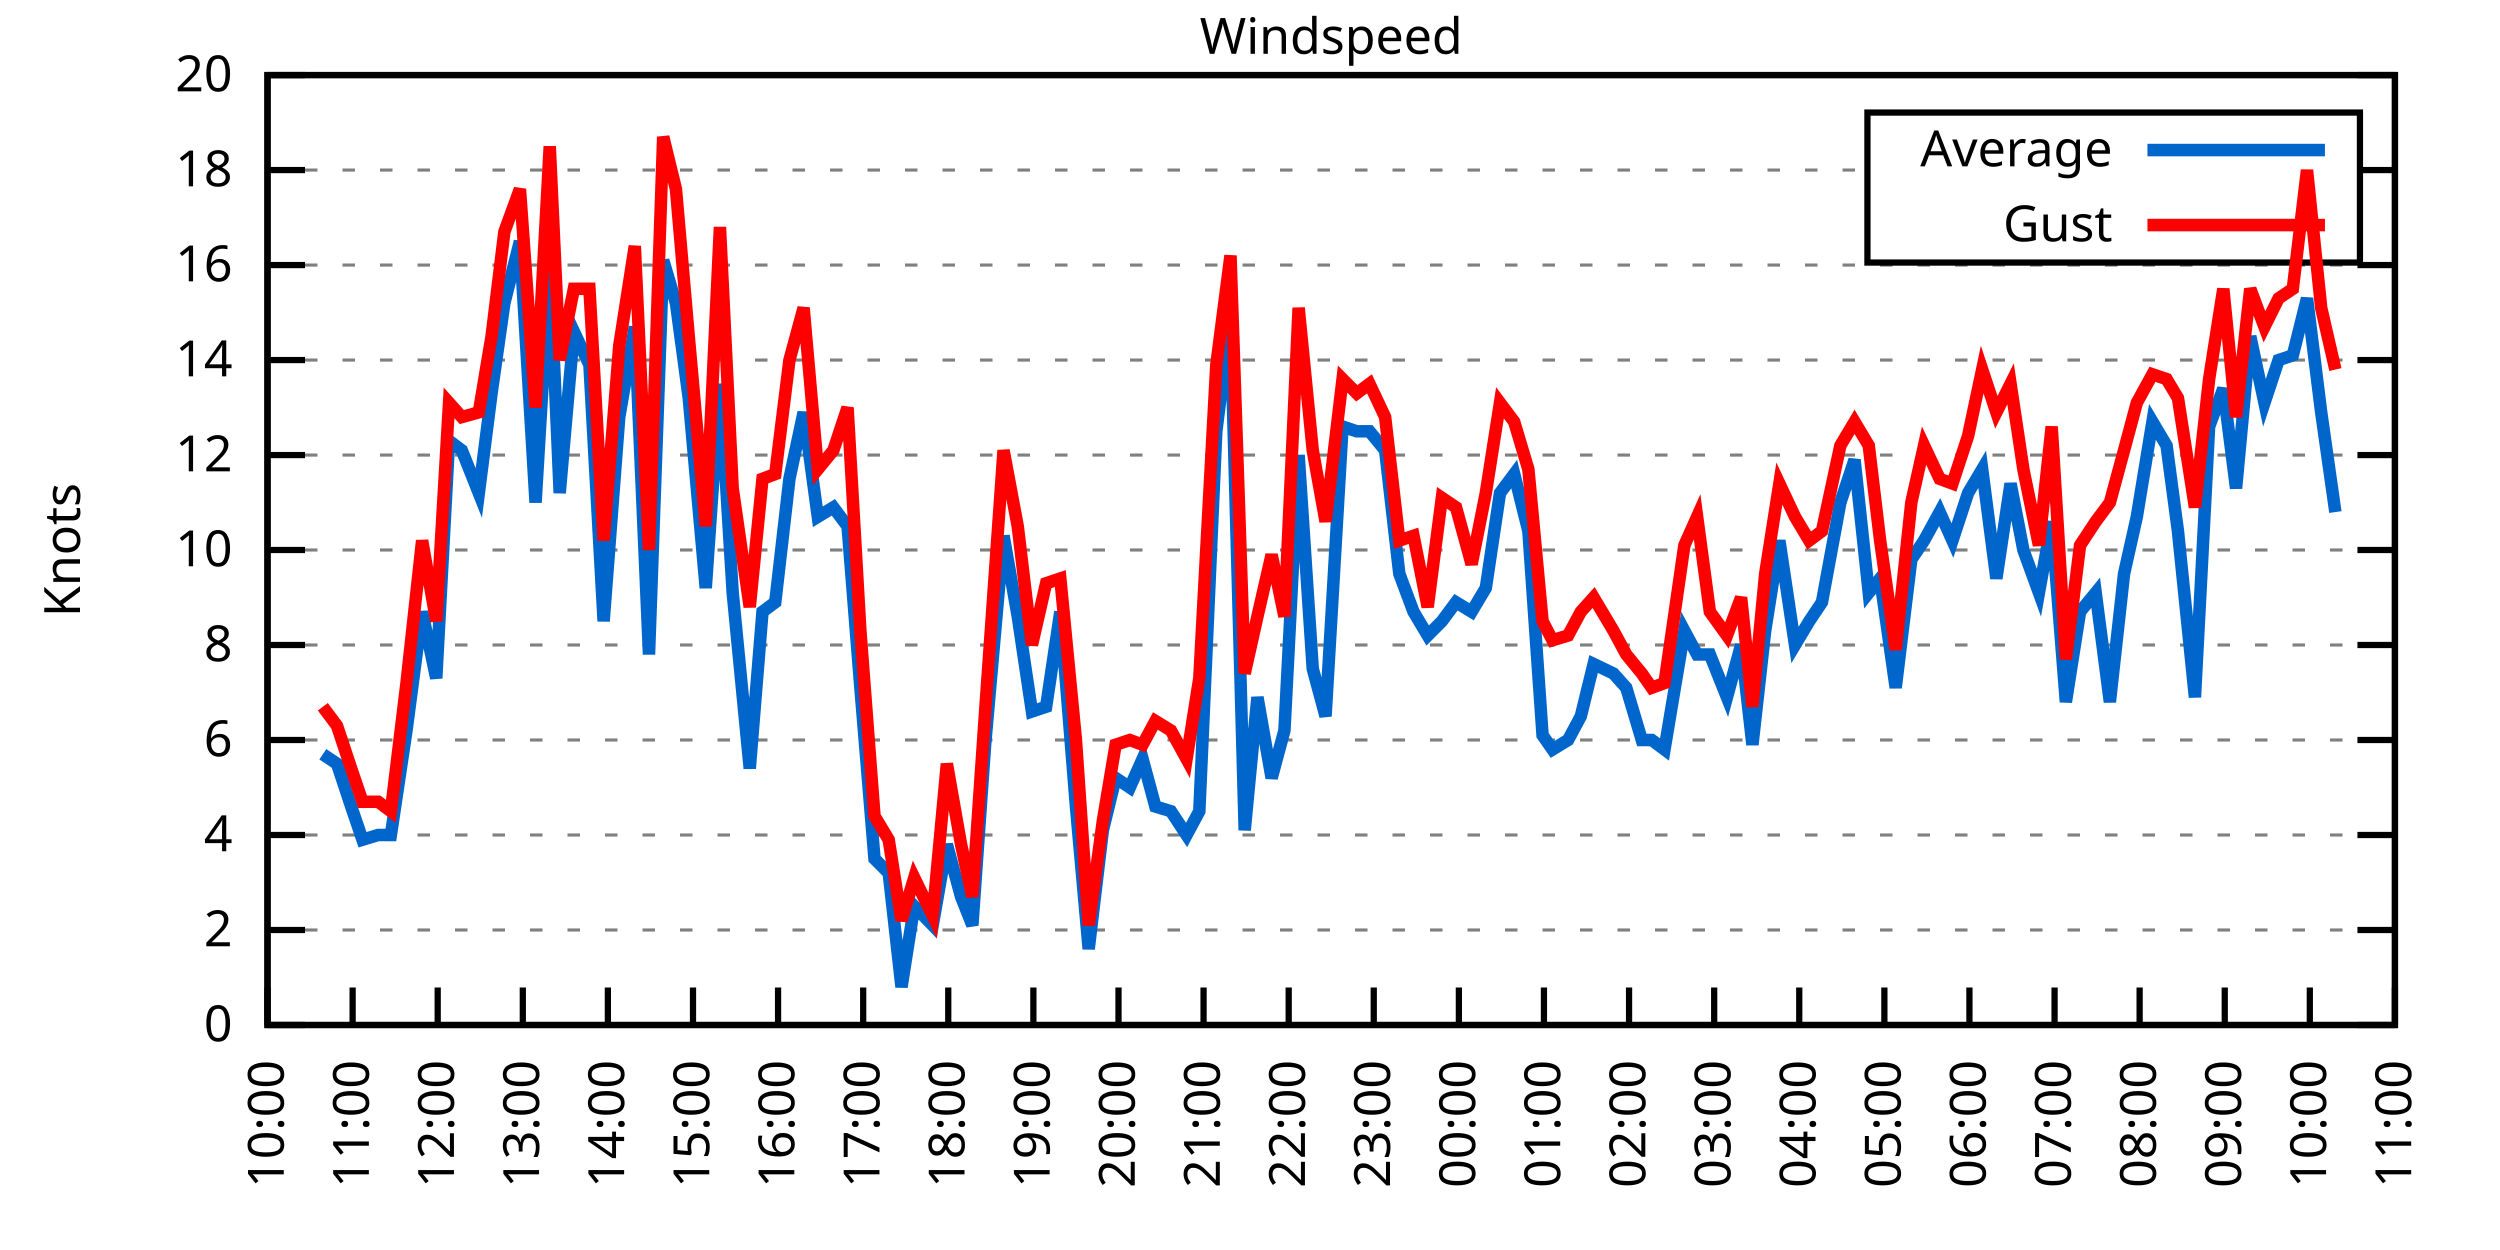
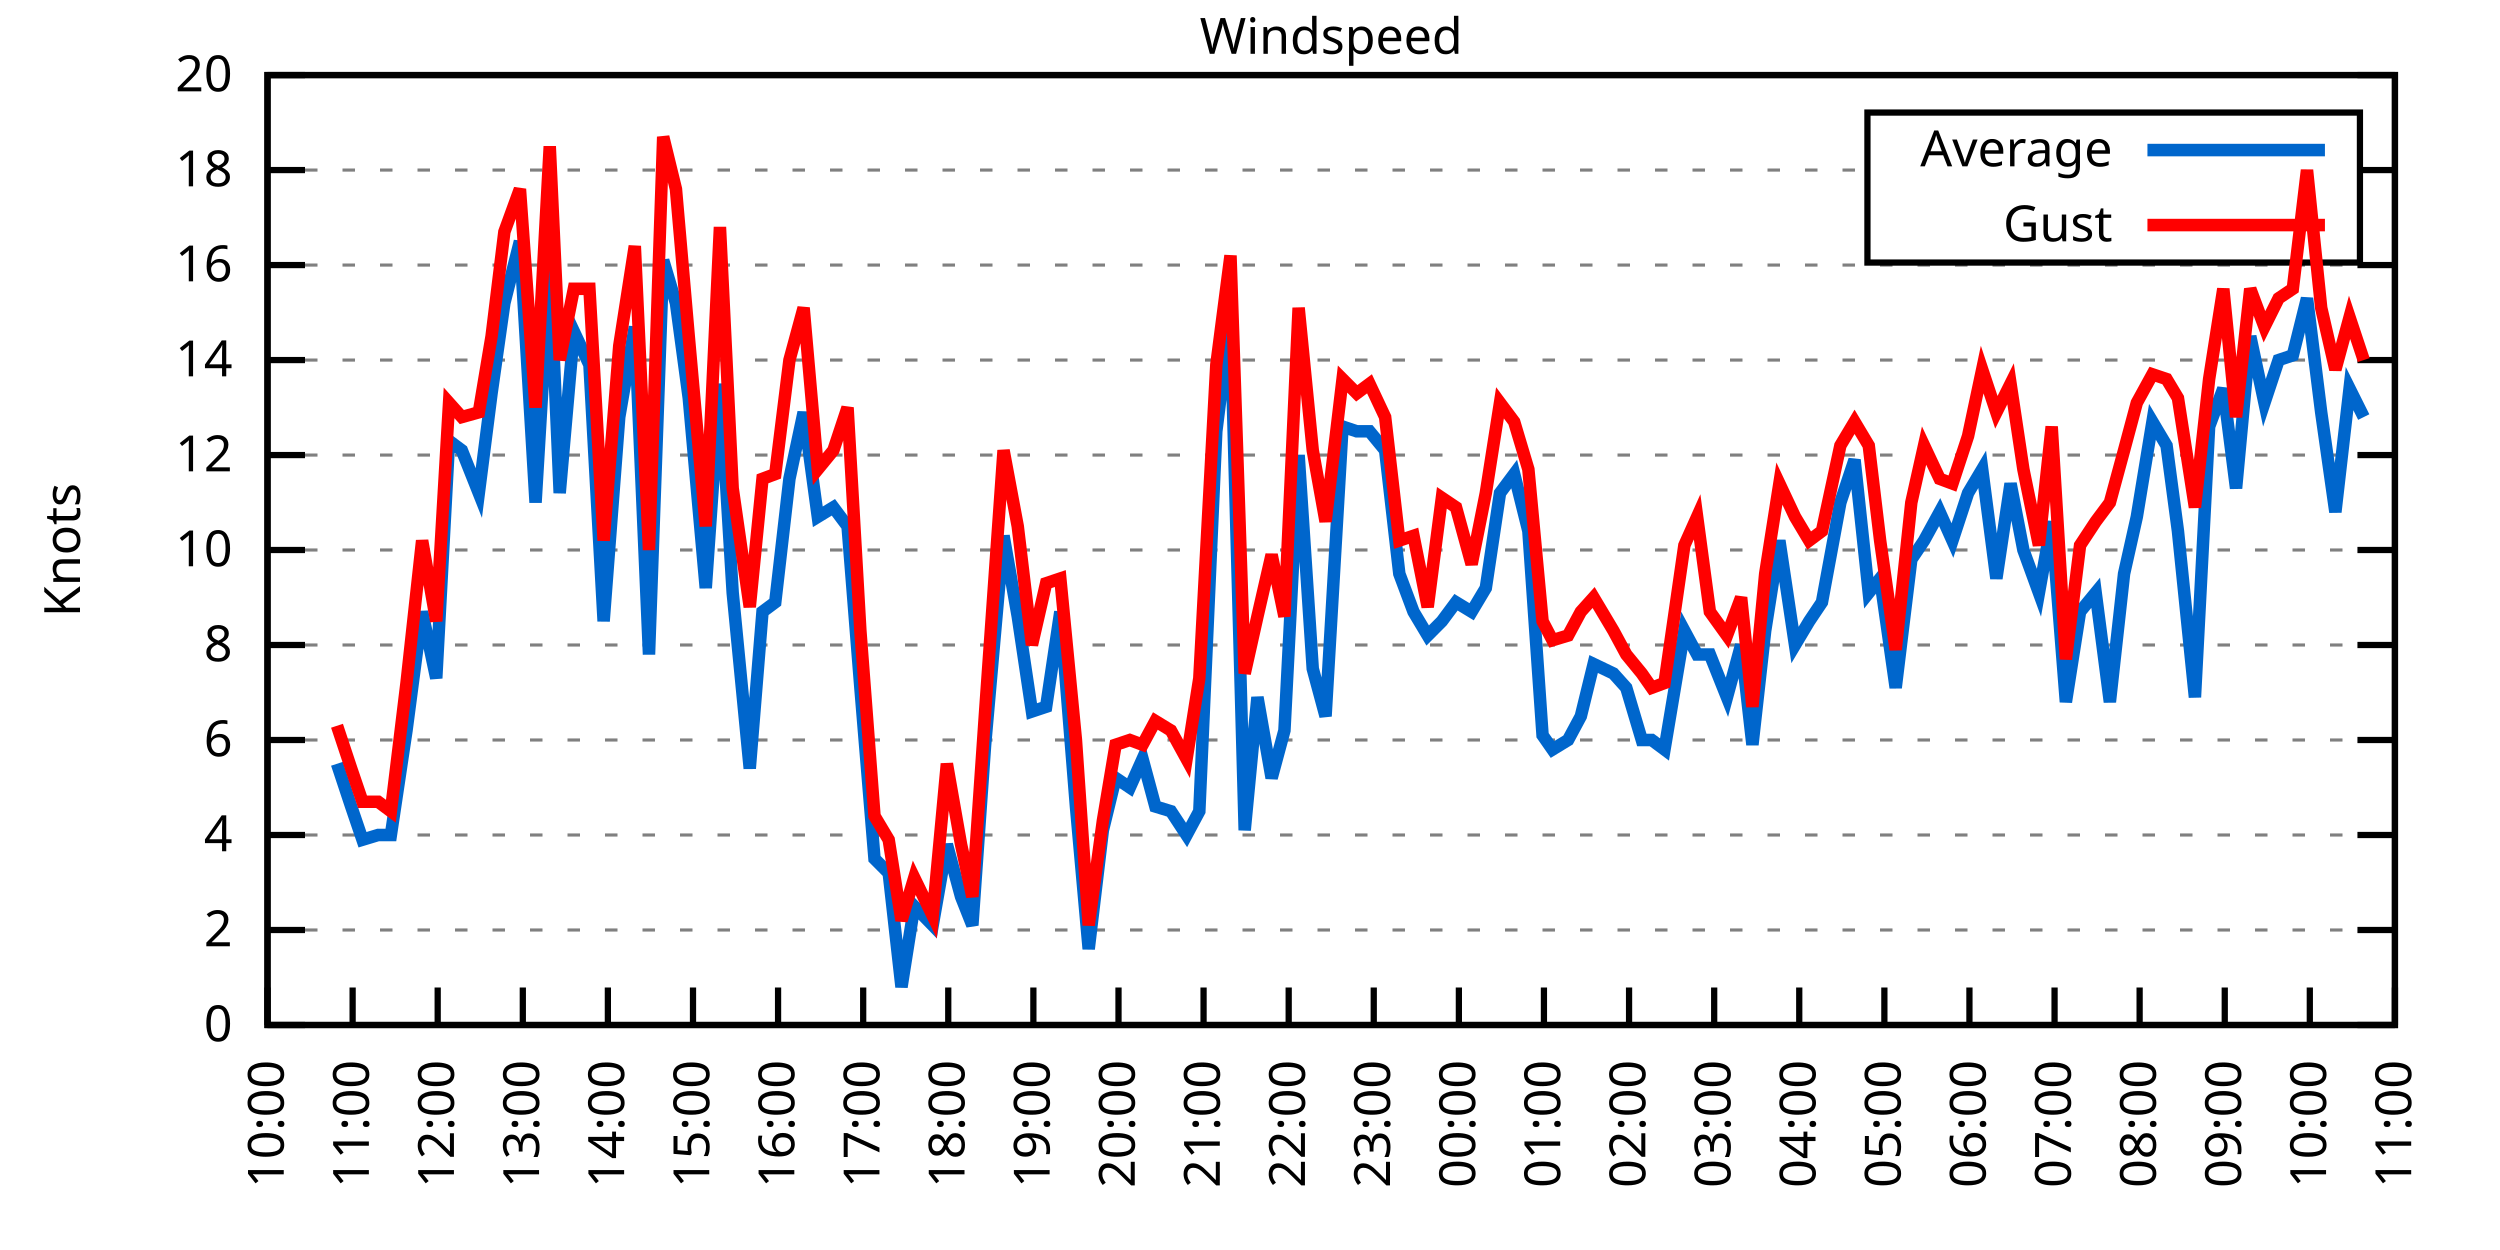
<svg xmlns="http://www.w3.org/2000/svg" xmlns:xlink="http://www.w3.org/1999/xlink" width="400" height="200" viewBox="0 0 400 200">
  <g id="gnuplot_canvas">
    <rect x="0" y="0" width="400" height="200" fill="none" />
    <defs>
      <circle id="gpDot" r="0.5" stroke-width="0.5" stroke="currentColor" />
      <path id="gpPt0" stroke-width="0.333" stroke="currentColor" d="M-1,0 h2 M0,-1 v2" />
      <path id="gpPt1" stroke-width="0.333" stroke="currentColor" d="M-1,-1 L1,1 M1,-1 L-1,1" />
      <path id="gpPt2" stroke-width="0.333" stroke="currentColor" d="M-1,0 L1,0 M0,-1 L0,1 M-1,-1 L1,1 M-1,1 L1,-1" />
      <rect id="gpPt3" stroke-width="0.333" stroke="currentColor" x="-1" y="-1" width="2" height="2" />
      <rect id="gpPt4" stroke-width="0.333" stroke="currentColor" fill="currentColor" x="-1" y="-1" width="2" height="2" />
      <circle id="gpPt5" stroke-width="0.333" stroke="currentColor" cx="0" cy="0" r="1" />
      <use xlink:href="#gpPt5" id="gpPt6" fill="currentColor" stroke="none" />
      <path id="gpPt7" stroke-width="0.333" stroke="currentColor" d="M0,-1.33 L-1.33,0.67 L1.33,0.67 z" />
      <use xlink:href="#gpPt7" id="gpPt8" fill="currentColor" stroke="none" />
      <use xlink:href="#gpPt7" id="gpPt9" stroke="currentColor" transform="rotate(180)" />
      <use xlink:href="#gpPt9" id="gpPt10" fill="currentColor" stroke="none" />
      <use xlink:href="#gpPt3" id="gpPt11" stroke="currentColor" transform="rotate(45)" />
      <use xlink:href="#gpPt11" id="gpPt12" fill="currentColor" stroke="none" />
      <path id="gpPt13" stroke-width="0.333" stroke="currentColor" d="M0,1.330 L1.265,0.411 L0.782,-1.067 L-0.782,-1.076 L-1.265,0.411 z" />
      <use xlink:href="#gpPt13" id="gpPt14" fill="currentColor" stroke="none" />
      <filter id="textbox" filterUnits="objectBoundingBox" x="0" y="0" height="1" width="1">
        <feFlood flood-color="white" flood-opacity="1" result="bgnd" />
        <feComposite in="SourceGraphic" in2="bgnd" operator="atop" />
      </filter>
      <filter id="greybox" filterUnits="objectBoundingBox" x="0" y="0" height="1" width="1">
        <feFlood flood-color="lightgrey" flood-opacity="1" result="grey" />
        <feComposite in="SourceGraphic" in2="grey" operator="atop" />
      </filter>
    </defs>
    <g fill="none" color="white" stroke="currentColor" stroke-width="1.00" stroke-linecap="butt" stroke-linejoin="miter">
</g>
    <g fill="none" color="black" stroke="currentColor" stroke-width="1.00" stroke-linecap="butt" stroke-linejoin="miter">
      <g stroke="none" shape-rendering="crispEdges">
        <polygon fill="rgb(255, 255, 255)" points="42.80,164.00 383.18,164.00 383.18,12.02 42.80,12.02 " />
      </g>
    </g>
    <g fill="none" color="black" stroke="currentColor" stroke-width="1.00" stroke-linecap="butt" stroke-linejoin="miter">
</g>
    <g fill="none" color="black" stroke="black" stroke-width="0.50" stroke-linecap="butt" stroke-linejoin="miter">
</g>
    <g fill="none" color="gray" stroke="currentColor" stroke-width="0.50" stroke-linecap="butt" stroke-linejoin="miter">
      <path stroke="gray" stroke-dasharray="2,4" class="gridline" d="M42.80,164.00 L383.19,164.00  " />
    </g>
    <g fill="none" color="gray" stroke="gray" stroke-width="1.00" stroke-linecap="butt" stroke-linejoin="miter">
</g>
    <g fill="none" color="black" stroke="currentColor" stroke-width="1.00" stroke-linecap="butt" stroke-linejoin="miter">
      <path stroke="black" d="M42.80,164.00 L48.80,164.00 M383.19,164.00 L377.19,164.00  " />
      <g transform="translate(37.20,166.60)" stroke="none" fill="black" font-family="Sans" font-size="8.00" text-anchor="end">
        <text>
          <tspan font-family="Sans"> 0</tspan>
        </text>
      </g>
    </g>
    <g fill="none" color="black" stroke="currentColor" stroke-width="1.00" stroke-linecap="butt" stroke-linejoin="miter">
</g>
    <g fill="none" color="black" stroke="black" stroke-width="0.50" stroke-linecap="butt" stroke-linejoin="miter">
</g>
    <g fill="none" color="gray" stroke="currentColor" stroke-width="0.50" stroke-linecap="butt" stroke-linejoin="miter">
      <path stroke="gray" stroke-dasharray="2,4" class="gridline" d="M42.80,148.80 L383.19,148.80  " />
    </g>
    <g fill="none" color="gray" stroke="gray" stroke-width="1.00" stroke-linecap="butt" stroke-linejoin="miter">
</g>
    <g fill="none" color="black" stroke="currentColor" stroke-width="1.00" stroke-linecap="butt" stroke-linejoin="miter">
      <path stroke="black" d="M42.80,148.80 L48.80,148.80 M383.19,148.80 L377.19,148.80  " />
      <g transform="translate(37.20,151.40)" stroke="none" fill="black" font-family="Sans" font-size="8.00" text-anchor="end">
        <text>
          <tspan font-family="Sans"> 2</tspan>
        </text>
      </g>
    </g>
    <g fill="none" color="black" stroke="currentColor" stroke-width="1.00" stroke-linecap="butt" stroke-linejoin="miter">
</g>
    <g fill="none" color="black" stroke="black" stroke-width="0.50" stroke-linecap="butt" stroke-linejoin="miter">
</g>
    <g fill="none" color="gray" stroke="currentColor" stroke-width="0.50" stroke-linecap="butt" stroke-linejoin="miter">
      <path stroke="gray" stroke-dasharray="2,4" class="gridline" d="M42.80,133.60 L383.19,133.60  " />
    </g>
    <g fill="none" color="gray" stroke="gray" stroke-width="1.00" stroke-linecap="butt" stroke-linejoin="miter">
</g>
    <g fill="none" color="black" stroke="currentColor" stroke-width="1.00" stroke-linecap="butt" stroke-linejoin="miter">
      <path stroke="black" d="M42.80,133.60 L48.80,133.60 M383.19,133.60 L377.19,133.60  " />
      <g transform="translate(37.20,136.20)" stroke="none" fill="black" font-family="Sans" font-size="8.00" text-anchor="end">
        <text>
          <tspan font-family="Sans"> 4</tspan>
        </text>
      </g>
    </g>
    <g fill="none" color="black" stroke="currentColor" stroke-width="1.00" stroke-linecap="butt" stroke-linejoin="miter">
</g>
    <g fill="none" color="black" stroke="black" stroke-width="0.50" stroke-linecap="butt" stroke-linejoin="miter">
</g>
    <g fill="none" color="gray" stroke="currentColor" stroke-width="0.50" stroke-linecap="butt" stroke-linejoin="miter">
      <path stroke="gray" stroke-dasharray="2,4" class="gridline" d="M42.80,118.40 L383.19,118.40  " />
    </g>
    <g fill="none" color="gray" stroke="gray" stroke-width="1.00" stroke-linecap="butt" stroke-linejoin="miter">
</g>
    <g fill="none" color="black" stroke="currentColor" stroke-width="1.00" stroke-linecap="butt" stroke-linejoin="miter">
      <path stroke="black" d="M42.80,118.40 L48.80,118.40 M383.19,118.40 L377.19,118.40  " />
      <g transform="translate(37.20,121.00)" stroke="none" fill="black" font-family="Sans" font-size="8.00" text-anchor="end">
        <text>
          <tspan font-family="Sans"> 6</tspan>
        </text>
      </g>
    </g>
    <g fill="none" color="black" stroke="currentColor" stroke-width="1.00" stroke-linecap="butt" stroke-linejoin="miter">
</g>
    <g fill="none" color="black" stroke="black" stroke-width="0.50" stroke-linecap="butt" stroke-linejoin="miter">
</g>
    <g fill="none" color="gray" stroke="currentColor" stroke-width="0.50" stroke-linecap="butt" stroke-linejoin="miter">
      <path stroke="gray" stroke-dasharray="2,4" class="gridline" d="M42.80,103.20 L383.19,103.20  " />
    </g>
    <g fill="none" color="gray" stroke="gray" stroke-width="1.00" stroke-linecap="butt" stroke-linejoin="miter">
</g>
    <g fill="none" color="black" stroke="currentColor" stroke-width="1.00" stroke-linecap="butt" stroke-linejoin="miter">
      <path stroke="black" d="M42.80,103.20 L48.80,103.20 M383.19,103.20 L377.19,103.20  " />
      <g transform="translate(37.20,105.80)" stroke="none" fill="black" font-family="Sans" font-size="8.00" text-anchor="end">
        <text>
          <tspan font-family="Sans"> 8</tspan>
        </text>
      </g>
    </g>
    <g fill="none" color="black" stroke="currentColor" stroke-width="1.00" stroke-linecap="butt" stroke-linejoin="miter">
</g>
    <g fill="none" color="black" stroke="black" stroke-width="0.50" stroke-linecap="butt" stroke-linejoin="miter">
</g>
    <g fill="none" color="gray" stroke="currentColor" stroke-width="0.50" stroke-linecap="butt" stroke-linejoin="miter">
      <path stroke="gray" stroke-dasharray="2,4" class="gridline" d="M42.80,88.00 L383.19,88.00  " />
    </g>
    <g fill="none" color="gray" stroke="gray" stroke-width="1.00" stroke-linecap="butt" stroke-linejoin="miter">
</g>
    <g fill="none" color="black" stroke="currentColor" stroke-width="1.00" stroke-linecap="butt" stroke-linejoin="miter">
      <path stroke="black" d="M42.80,88.00 L48.80,88.00 M383.19,88.00 L377.19,88.00  " />
      <g transform="translate(37.20,90.60)" stroke="none" fill="black" font-family="Sans" font-size="8.00" text-anchor="end">
        <text>
          <tspan font-family="Sans"> 10</tspan>
        </text>
      </g>
    </g>
    <g fill="none" color="black" stroke="currentColor" stroke-width="1.00" stroke-linecap="butt" stroke-linejoin="miter">
</g>
    <g fill="none" color="black" stroke="black" stroke-width="0.50" stroke-linecap="butt" stroke-linejoin="miter">
</g>
    <g fill="none" color="gray" stroke="currentColor" stroke-width="0.50" stroke-linecap="butt" stroke-linejoin="miter">
      <path stroke="gray" stroke-dasharray="2,4" class="gridline" d="M42.80,72.81 L383.19,72.81  " />
    </g>
    <g fill="none" color="gray" stroke="gray" stroke-width="1.00" stroke-linecap="butt" stroke-linejoin="miter">
</g>
    <g fill="none" color="black" stroke="currentColor" stroke-width="1.00" stroke-linecap="butt" stroke-linejoin="miter">
      <path stroke="black" d="M42.80,72.81 L48.80,72.81 M383.19,72.81 L377.19,72.81  " />
      <g transform="translate(37.20,75.41)" stroke="none" fill="black" font-family="Sans" font-size="8.00" text-anchor="end">
        <text>
          <tspan font-family="Sans"> 12</tspan>
        </text>
      </g>
    </g>
    <g fill="none" color="black" stroke="currentColor" stroke-width="1.00" stroke-linecap="butt" stroke-linejoin="miter">
</g>
    <g fill="none" color="black" stroke="black" stroke-width="0.50" stroke-linecap="butt" stroke-linejoin="miter">
</g>
    <g fill="none" color="gray" stroke="currentColor" stroke-width="0.50" stroke-linecap="butt" stroke-linejoin="miter">
      <path stroke="gray" stroke-dasharray="2,4" class="gridline" d="M42.80,57.61 L383.19,57.61  " />
    </g>
    <g fill="none" color="gray" stroke="gray" stroke-width="1.00" stroke-linecap="butt" stroke-linejoin="miter">
</g>
    <g fill="none" color="black" stroke="currentColor" stroke-width="1.00" stroke-linecap="butt" stroke-linejoin="miter">
      <path stroke="black" d="M42.80,57.61 L48.80,57.61 M383.19,57.61 L377.19,57.61  " />
      <g transform="translate(37.20,60.21)" stroke="none" fill="black" font-family="Sans" font-size="8.00" text-anchor="end">
        <text>
          <tspan font-family="Sans"> 14</tspan>
        </text>
      </g>
    </g>
    <g fill="none" color="black" stroke="currentColor" stroke-width="1.00" stroke-linecap="butt" stroke-linejoin="miter">
</g>
    <g fill="none" color="black" stroke="black" stroke-width="0.50" stroke-linecap="butt" stroke-linejoin="miter">
</g>
    <g fill="none" color="gray" stroke="currentColor" stroke-width="0.50" stroke-linecap="butt" stroke-linejoin="miter">
      <path stroke="gray" stroke-dasharray="2,4" class="gridline" d="M42.80,42.41 L383.19,42.41  " />
    </g>
    <g fill="none" color="gray" stroke="gray" stroke-width="1.00" stroke-linecap="butt" stroke-linejoin="miter">
</g>
    <g fill="none" color="black" stroke="currentColor" stroke-width="1.00" stroke-linecap="butt" stroke-linejoin="miter">
      <path stroke="black" d="M42.80,42.41 L48.80,42.41 M383.19,42.41 L377.19,42.41  " />
      <g transform="translate(37.20,45.01)" stroke="none" fill="black" font-family="Sans" font-size="8.00" text-anchor="end">
        <text>
          <tspan font-family="Sans"> 16</tspan>
        </text>
      </g>
    </g>
    <g fill="none" color="black" stroke="currentColor" stroke-width="1.00" stroke-linecap="butt" stroke-linejoin="miter">
</g>
    <g fill="none" color="black" stroke="black" stroke-width="0.50" stroke-linecap="butt" stroke-linejoin="miter">
</g>
    <g fill="none" color="gray" stroke="currentColor" stroke-width="0.50" stroke-linecap="butt" stroke-linejoin="miter">
      <path stroke="gray" stroke-dasharray="2,4" class="gridline" d="M42.80,27.21 L298.79,27.21 M377.59,27.21 L383.19,27.21  " />
    </g>
    <g fill="none" color="gray" stroke="gray" stroke-width="1.00" stroke-linecap="butt" stroke-linejoin="miter">
</g>
    <g fill="none" color="black" stroke="currentColor" stroke-width="1.00" stroke-linecap="butt" stroke-linejoin="miter">
      <path stroke="black" d="M42.80,27.21 L48.80,27.21 M383.19,27.21 L377.19,27.21  " />
      <g transform="translate(37.20,29.81)" stroke="none" fill="black" font-family="Sans" font-size="8.00" text-anchor="end">
        <text>
          <tspan font-family="Sans"> 18</tspan>
        </text>
      </g>
    </g>
    <g fill="none" color="black" stroke="currentColor" stroke-width="1.00" stroke-linecap="butt" stroke-linejoin="miter">
</g>
    <g fill="none" color="black" stroke="black" stroke-width="0.50" stroke-linecap="butt" stroke-linejoin="miter">
</g>
    <g fill="none" color="gray" stroke="currentColor" stroke-width="0.50" stroke-linecap="butt" stroke-linejoin="miter">
      <path stroke="gray" stroke-dasharray="2,4" class="gridline" d="M42.80,12.01 L383.19,12.01  " />
    </g>
    <g fill="none" color="gray" stroke="gray" stroke-width="1.00" stroke-linecap="butt" stroke-linejoin="miter">
</g>
    <g fill="none" color="black" stroke="currentColor" stroke-width="1.00" stroke-linecap="butt" stroke-linejoin="miter">
      <path stroke="black" d="M42.80,12.01 L48.80,12.01 M383.19,12.01 L377.19,12.01  " />
      <g transform="translate(37.20,14.61)" stroke="none" fill="black" font-family="Sans" font-size="8.00" text-anchor="end">
        <text>
          <tspan font-family="Sans"> 20</tspan>
        </text>
      </g>
    </g>
    <g fill="none" color="black" stroke="currentColor" stroke-width="1.00" stroke-linecap="butt" stroke-linejoin="miter">
      <path stroke="black" d="M42.80,164.00 L42.80,158.00  " />
      <g transform="translate(45.40,169.60) rotate(270.00)" stroke="none" fill="black" font-family="Sans" font-size="8.00" text-anchor="end">
        <text>
          <tspan font-family="Sans">10:00</tspan>
        </text>
      </g>
    </g>
    <g fill="none" color="black" stroke="currentColor" stroke-width="1.00" stroke-linecap="butt" stroke-linejoin="miter">
      <path stroke="black" d="M56.42,164.00 L56.42,158.00  " />
      <g transform="translate(59.02,169.60) rotate(270.00)" stroke="none" fill="black" font-family="Sans" font-size="8.00" text-anchor="end">
        <text>
          <tspan font-family="Sans">11:00</tspan>
        </text>
      </g>
    </g>
    <g fill="none" color="black" stroke="currentColor" stroke-width="1.00" stroke-linecap="butt" stroke-linejoin="miter">
      <path stroke="black" d="M70.03,164.00 L70.03,158.00  " />
      <g transform="translate(72.63,169.60) rotate(270.00)" stroke="none" fill="black" font-family="Sans" font-size="8.00" text-anchor="end">
        <text>
          <tspan font-family="Sans">12:00</tspan>
        </text>
      </g>
    </g>
    <g fill="none" color="black" stroke="currentColor" stroke-width="1.00" stroke-linecap="butt" stroke-linejoin="miter">
      <path stroke="black" d="M83.65,164.00 L83.65,158.00  " />
      <g transform="translate(86.25,169.60) rotate(270.00)" stroke="none" fill="black" font-family="Sans" font-size="8.00" text-anchor="end">
        <text>
          <tspan font-family="Sans">13:00</tspan>
        </text>
      </g>
    </g>
    <g fill="none" color="black" stroke="currentColor" stroke-width="1.00" stroke-linecap="butt" stroke-linejoin="miter">
      <path stroke="black" d="M97.26,164.00 L97.26,158.00  " />
      <g transform="translate(99.86,169.60) rotate(270.00)" stroke="none" fill="black" font-family="Sans" font-size="8.00" text-anchor="end">
        <text>
          <tspan font-family="Sans">14:00</tspan>
        </text>
      </g>
    </g>
    <g fill="none" color="black" stroke="currentColor" stroke-width="1.00" stroke-linecap="butt" stroke-linejoin="miter">
      <path stroke="black" d="M110.88,164.00 L110.88,158.00  " />
      <g transform="translate(113.48,169.60) rotate(270.00)" stroke="none" fill="black" font-family="Sans" font-size="8.00" text-anchor="end">
        <text>
          <tspan font-family="Sans">15:00</tspan>
        </text>
      </g>
    </g>
    <g fill="none" color="black" stroke="currentColor" stroke-width="1.00" stroke-linecap="butt" stroke-linejoin="miter">
      <path stroke="black" d="M124.49,164.00 L124.49,158.00  " />
      <g transform="translate(127.09,169.60) rotate(270.00)" stroke="none" fill="black" font-family="Sans" font-size="8.00" text-anchor="end">
        <text>
          <tspan font-family="Sans">16:00</tspan>
        </text>
      </g>
    </g>
    <g fill="none" color="black" stroke="currentColor" stroke-width="1.00" stroke-linecap="butt" stroke-linejoin="miter">
      <path stroke="black" d="M138.11,164.00 L138.11,158.00  " />
      <g transform="translate(140.71,169.60) rotate(270.00)" stroke="none" fill="black" font-family="Sans" font-size="8.00" text-anchor="end">
        <text>
          <tspan font-family="Sans">17:00</tspan>
        </text>
      </g>
    </g>
    <g fill="none" color="black" stroke="currentColor" stroke-width="1.00" stroke-linecap="butt" stroke-linejoin="miter">
      <path stroke="black" d="M151.72,164.00 L151.72,158.00  " />
      <g transform="translate(154.32,169.60) rotate(270.00)" stroke="none" fill="black" font-family="Sans" font-size="8.00" text-anchor="end">
        <text>
          <tspan font-family="Sans">18:00</tspan>
        </text>
      </g>
    </g>
    <g fill="none" color="black" stroke="currentColor" stroke-width="1.00" stroke-linecap="butt" stroke-linejoin="miter">
      <path stroke="black" d="M165.34,164.00 L165.34,158.00  " />
      <g transform="translate(167.94,169.60) rotate(270.00)" stroke="none" fill="black" font-family="Sans" font-size="8.00" text-anchor="end">
        <text>
          <tspan font-family="Sans">19:00</tspan>
        </text>
      </g>
    </g>
    <g fill="none" color="black" stroke="currentColor" stroke-width="1.00" stroke-linecap="butt" stroke-linejoin="miter">
      <path stroke="black" d="M178.96,164.00 L178.96,158.00  " />
      <g transform="translate(181.56,169.60) rotate(270.00)" stroke="none" fill="black" font-family="Sans" font-size="8.00" text-anchor="end">
        <text>
          <tspan font-family="Sans">20:00</tspan>
        </text>
      </g>
    </g>
    <g fill="none" color="black" stroke="currentColor" stroke-width="1.00" stroke-linecap="butt" stroke-linejoin="miter">
      <path stroke="black" d="M192.57,164.00 L192.57,158.00  " />
      <g transform="translate(195.17,169.60) rotate(270.00)" stroke="none" fill="black" font-family="Sans" font-size="8.00" text-anchor="end">
        <text>
          <tspan font-family="Sans">21:00</tspan>
        </text>
      </g>
    </g>
    <g fill="none" color="black" stroke="currentColor" stroke-width="1.00" stroke-linecap="butt" stroke-linejoin="miter">
      <path stroke="black" d="M206.19,164.00 L206.19,158.00  " />
      <g transform="translate(208.79,169.60) rotate(270.00)" stroke="none" fill="black" font-family="Sans" font-size="8.00" text-anchor="end">
        <text>
          <tspan font-family="Sans">22:00</tspan>
        </text>
      </g>
    </g>
    <g fill="none" color="black" stroke="currentColor" stroke-width="1.00" stroke-linecap="butt" stroke-linejoin="miter">
      <path stroke="black" d="M219.80,164.00 L219.80,158.00  " />
      <g transform="translate(222.40,169.60) rotate(270.00)" stroke="none" fill="black" font-family="Sans" font-size="8.00" text-anchor="end">
        <text>
          <tspan font-family="Sans">23:00</tspan>
        </text>
      </g>
    </g>
    <g fill="none" color="black" stroke="currentColor" stroke-width="1.00" stroke-linecap="butt" stroke-linejoin="miter">
      <path stroke="black" d="M233.42,164.00 L233.42,158.00  " />
      <g transform="translate(236.02,169.60) rotate(270.00)" stroke="none" fill="black" font-family="Sans" font-size="8.00" text-anchor="end">
        <text>
          <tspan font-family="Sans">00:00</tspan>
        </text>
      </g>
    </g>
    <g fill="none" color="black" stroke="currentColor" stroke-width="1.00" stroke-linecap="butt" stroke-linejoin="miter">
      <path stroke="black" d="M247.03,164.00 L247.03,158.00  " />
      <g transform="translate(249.63,169.60) rotate(270.00)" stroke="none" fill="black" font-family="Sans" font-size="8.00" text-anchor="end">
        <text>
          <tspan font-family="Sans">01:00</tspan>
        </text>
      </g>
    </g>
    <g fill="none" color="black" stroke="currentColor" stroke-width="1.00" stroke-linecap="butt" stroke-linejoin="miter">
      <path stroke="black" d="M260.65,164.00 L260.65,158.00  " />
      <g transform="translate(263.25,169.60) rotate(270.00)" stroke="none" fill="black" font-family="Sans" font-size="8.00" text-anchor="end">
        <text>
          <tspan font-family="Sans">02:00</tspan>
        </text>
      </g>
    </g>
    <g fill="none" color="black" stroke="currentColor" stroke-width="1.00" stroke-linecap="butt" stroke-linejoin="miter">
      <path stroke="black" d="M274.27,164.00 L274.27,158.00  " />
      <g transform="translate(276.87,169.60) rotate(270.00)" stroke="none" fill="black" font-family="Sans" font-size="8.00" text-anchor="end">
        <text>
          <tspan font-family="Sans">03:00</tspan>
        </text>
      </g>
    </g>
    <g fill="none" color="black" stroke="currentColor" stroke-width="1.00" stroke-linecap="butt" stroke-linejoin="miter">
      <path stroke="black" d="M287.88,164.00 L287.88,158.00  " />
      <g transform="translate(290.48,169.60) rotate(270.00)" stroke="none" fill="black" font-family="Sans" font-size="8.00" text-anchor="end">
        <text>
          <tspan font-family="Sans">04:00</tspan>
        </text>
      </g>
    </g>
    <g fill="none" color="black" stroke="currentColor" stroke-width="1.00" stroke-linecap="butt" stroke-linejoin="miter">
      <path stroke="black" d="M301.50,164.00 L301.50,158.00  " />
      <g transform="translate(304.10,169.60) rotate(270.00)" stroke="none" fill="black" font-family="Sans" font-size="8.00" text-anchor="end">
        <text>
          <tspan font-family="Sans">05:00</tspan>
        </text>
      </g>
    </g>
    <g fill="none" color="black" stroke="currentColor" stroke-width="1.00" stroke-linecap="butt" stroke-linejoin="miter">
      <path stroke="black" d="M315.11,164.00 L315.11,158.00  " />
      <g transform="translate(317.71,169.60) rotate(270.00)" stroke="none" fill="black" font-family="Sans" font-size="8.00" text-anchor="end">
        <text>
          <tspan font-family="Sans">06:00</tspan>
        </text>
      </g>
    </g>
    <g fill="none" color="black" stroke="currentColor" stroke-width="1.00" stroke-linecap="butt" stroke-linejoin="miter">
      <path stroke="black" d="M328.73,164.00 L328.73,158.00  " />
      <g transform="translate(331.33,169.60) rotate(270.00)" stroke="none" fill="black" font-family="Sans" font-size="8.00" text-anchor="end">
        <text>
          <tspan font-family="Sans">07:00</tspan>
        </text>
      </g>
    </g>
    <g fill="none" color="black" stroke="currentColor" stroke-width="1.00" stroke-linecap="butt" stroke-linejoin="miter">
      <path stroke="black" d="M342.34,164.00 L342.34,158.00  " />
      <g transform="translate(344.94,169.60) rotate(270.00)" stroke="none" fill="black" font-family="Sans" font-size="8.00" text-anchor="end">
        <text>
          <tspan font-family="Sans">08:00</tspan>
        </text>
      </g>
    </g>
    <g fill="none" color="black" stroke="currentColor" stroke-width="1.00" stroke-linecap="butt" stroke-linejoin="miter">
      <path stroke="black" d="M355.96,164.00 L355.96,158.00  " />
      <g transform="translate(358.56,169.60) rotate(270.00)" stroke="none" fill="black" font-family="Sans" font-size="8.00" text-anchor="end">
        <text>
          <tspan font-family="Sans">09:00</tspan>
        </text>
      </g>
    </g>
    <g fill="none" color="black" stroke="currentColor" stroke-width="1.00" stroke-linecap="butt" stroke-linejoin="miter">
      <path stroke="black" d="M369.57,164.00 L369.57,158.00  " />
      <g transform="translate(372.17,169.60) rotate(270.00)" stroke="none" fill="black" font-family="Sans" font-size="8.00" text-anchor="end">
        <text>
          <tspan font-family="Sans">10:00</tspan>
        </text>
      </g>
    </g>
    <g fill="none" color="black" stroke="currentColor" stroke-width="1.00" stroke-linecap="butt" stroke-linejoin="miter">
      <path stroke="black" d="M383.19,164.00 L383.19,158.00  " />
      <g transform="translate(385.79,169.60) rotate(270.00)" stroke="none" fill="black" font-family="Sans" font-size="8.00" text-anchor="end">
        <text>
          <tspan font-family="Sans">11:00</tspan>
        </text>
      </g>
    </g>
    <g fill="none" color="black" stroke="currentColor" stroke-width="1.00" stroke-linecap="butt" stroke-linejoin="miter">
</g>
    <g fill="none" color="black" stroke="currentColor" stroke-width="1.00" stroke-linecap="butt" stroke-linejoin="miter">
      <path stroke="black" d="M42.80,12.01 L42.80,164.00 L383.19,164.00 L383.19,12.01 L42.80,12.01 Z  " />
    </g>
    <g fill="none" color="black" stroke="currentColor" stroke-width="1.00" stroke-linecap="butt" stroke-linejoin="miter">
</g>
    <g fill="none" color="black" stroke="currentColor" stroke-width="1.00" stroke-linecap="butt" stroke-linejoin="miter">
      <path stroke="black" d="M298.79,42.01 L298.79,18.01 L377.59,18.01 L377.59,42.01 L298.79,42.01 Z  " />
    </g>
    <g id="Windspeed_plot_1">
      <g fill="none" color="white" stroke="black" stroke-width="2.00" stroke-linecap="butt" stroke-linejoin="miter">
</g>
      <g fill="none" color="black" stroke="currentColor" stroke-width="2.00" stroke-linecap="butt" stroke-linejoin="miter">
        <g transform="translate(337.99,26.61)" stroke="none" fill="black" font-family="Sans" font-size="8.00" text-anchor="end">
          <text>
            <tspan font-family="Sans">Average</tspan>
          </text>
        </g>
      </g>
      <g fill="none" color="black" stroke="currentColor" stroke-width="2.00" stroke-linecap="butt" stroke-linejoin="miter">
-         <path stroke="rgb(  0, 102, 204)" d="M343.59,24.01 L371.99,24.01 M51.65,120.68 L53.92,122.20 L56.19,129.04 L58.00,134.36 L60.50,133.60 L62.54,133.60   L65.04,116.88 L67.54,97.88 L69.80,108.52 L71.85,70.53 L73.89,72.05 L76.61,78.89 L78.65,62.93 L80.70,48.49   L83.19,38.61 L85.69,80.41 L87.96,42.41 L89.55,78.89 L91.82,53.05 L94.31,58.37 L96.58,99.40 L99.08,66.73   L101.57,52.29 L103.84,104.72 L106.11,41.65 L108.15,48.49 L110.20,63.69 L112.92,94.08 L115.19,61.41 L117.23,94.84   L119.96,122.96 L122.00,97.88 L124.04,96.36 L126.31,76.61 L128.58,65.97 L130.85,82.69 L133.34,81.17 L135.61,84.21   L137.66,110.04 L139.92,137.40 L142.19,139.68 L144.24,157.92 L146.28,145.00 L149.23,148.04 L151.50,135.12 L153.77,143.48   L155.58,148.04 L157.62,119.16 L160.57,85.73 L162.84,98.64 L165.11,113.84 L167.38,113.08 L169.65,97.88 L172.15,129.04   L174.19,151.84 L176.46,132.84 L178.50,124.48 L180.77,126.00 L182.81,121.44 L184.86,129.04 L187.35,129.80 L189.85,133.60   L191.89,129.80 L194.61,69.01 L196.88,50.77 L199.15,132.84 L201.19,111.56 L203.46,124.48 L205.51,116.88 L207.78,72.81   L210.04,107.00 L212.09,114.60 L214.81,68.25 L217.08,69.01 L219.12,69.01 L221.62,72.05 L223.89,91.80 L226.16,97.88   L228.43,101.68 L230.70,99.40 L232.96,96.36 L235.46,97.88 L237.73,94.08 L240.00,78.89 L242.27,75.85 L244.54,84.97   L246.81,117.64 L248.40,119.92 L250.89,118.40 L252.93,114.60 L254.98,106.24 L258.15,107.76 L260.20,110.04 L262.69,118.40   L264.28,118.40 L266.32,119.92 L269.50,100.92 L271.54,104.72 L273.58,104.72 L276.31,111.56 L278.58,103.20 L280.39,119.16   L282.43,100.92 L284.70,86.49 L287.20,103.20 L289.47,99.40 L291.51,96.36 L294.46,80.41 L296.73,73.57 L299.00,94.84   L300.82,92.56 L303.31,110.04 L305.81,89.52 L307.85,86.49 L310.35,81.93 L312.39,86.49 L314.89,78.89 L317.15,75.09   L319.42,92.56 L321.69,77.37 L323.74,88.00 L326.23,94.84 L328.27,83.45 L330.54,112.32 L332.81,97.88 L335.31,94.84   L337.58,112.32 L339.85,91.80 L341.89,82.69 L344.39,67.49 L346.65,71.29 L348.47,84.97 L351.19,111.56 L353.46,68.25   L355.73,62.17 L357.77,78.13 L360.04,53.81 L362.31,64.45 L364.58,57.61 L366.85,56.85 L369.12,47.73 L371.39,65.97   L373.66,81.93  " />
+         <path stroke="rgb(  0, 102, 204)" d="M343.59,24.01 L371.99,24.01 M53.92,122.20 L56.19,129.04 L58.00,134.36 L60.50,133.60 L62.54,133.60 L65.04,116.88   L67.54,97.88 L69.80,108.52 L71.85,70.53 L73.89,72.05 L76.61,78.89 L78.65,62.93 L80.70,48.49 L83.19,38.61   L85.69,80.41 L87.96,42.41 L89.55,78.89 L91.82,53.05 L94.31,58.37 L96.58,99.40 L99.08,66.73 L101.57,52.29   L103.84,104.72 L106.11,41.65 L108.15,48.49 L110.20,63.69 L112.92,94.08 L115.19,61.41 L117.23,94.84 L119.96,122.96   L122.00,97.88 L124.04,96.36 L126.31,76.61 L128.58,65.97 L130.85,82.69 L133.34,81.17 L135.61,84.21 L137.66,110.04   L139.92,137.40 L142.19,139.68 L144.24,157.92 L146.28,145.00 L149.23,148.04 L151.50,135.12 L153.77,143.48 L155.58,148.04   L157.62,119.16 L160.57,85.73 L162.84,98.64 L165.11,113.84 L167.38,113.08 L169.65,97.88 L172.15,129.04 L174.19,151.84   L176.46,132.84 L178.50,124.48 L180.77,126.00 L182.81,121.44 L184.86,129.04 L187.35,129.80 L189.85,133.60 L191.89,129.80   L194.61,69.01 L196.88,50.77 L199.15,132.84 L201.19,111.56 L203.46,124.48 L205.51,116.88 L207.78,72.81 L210.04,107.00   L212.09,114.60 L214.81,68.25 L217.08,69.01 L219.12,69.01 L221.62,72.05 L223.89,91.80 L226.16,97.88 L228.43,101.68   L230.70,99.40 L232.96,96.36 L235.46,97.88 L237.73,94.08 L240.00,78.89 L242.27,75.85 L244.54,84.97 L246.81,117.64   L248.40,119.92 L250.89,118.40 L252.93,114.60 L254.98,106.24 L258.15,107.76 L260.20,110.04 L262.69,118.40 L264.28,118.40   L266.32,119.92 L269.50,100.92 L271.54,104.72 L273.58,104.72 L276.31,111.56 L278.58,103.20 L280.39,119.16 L282.43,100.92   L284.70,86.49 L287.20,103.20 L289.47,99.40 L291.51,96.36 L294.46,80.41 L296.73,73.57 L299.00,94.84 L300.82,92.56   L303.31,110.04 L305.81,89.52 L307.85,86.49 L310.35,81.93 L312.39,86.49 L314.89,78.89 L317.15,75.09 L319.42,92.56   L321.69,77.37 L323.74,88.00 L326.23,94.84 L328.27,83.45 L330.54,112.32 L332.81,97.88 L335.31,94.84 L337.58,112.32   L339.85,91.80 L341.89,82.69 L344.39,67.49 L346.65,71.29 L348.47,84.97 L351.19,111.56 L353.46,68.25 L355.73,62.17   L357.77,78.13 L360.04,53.81 L362.31,64.45 L364.58,57.61 L366.85,56.85 L369.12,47.73 L371.39,65.97 L373.66,81.93   L375.93,62.17 L378.20,66.73  " />
      </g>
    </g>
    <g id="Windspeed_plot_2">
      <g fill="none" color="black" stroke="currentColor" stroke-width="2.00" stroke-linecap="butt" stroke-linejoin="miter">
        <g transform="translate(337.99,38.61)" stroke="none" fill="black" font-family="Sans" font-size="8.00" text-anchor="end">
          <text>
            <tspan font-family="Sans">Gust</tspan>
          </text>
        </g>
      </g>
      <g fill="none" color="black" stroke="currentColor" stroke-width="2.00" stroke-linecap="butt" stroke-linejoin="miter">
-         <path stroke="rgb(255,   0,   0)" d="M343.59,36.01 L371.99,36.01 M51.65,113.08 L53.92,116.12 L56.19,122.96 L58.00,128.28 L60.50,128.28 L62.54,129.80   L65.04,109.28 L67.54,86.49 L69.80,99.40 L71.85,64.45 L73.89,66.73 L76.61,65.97 L78.65,53.81 L80.70,37.09   L83.19,30.25 L85.69,65.21 L87.96,23.41 L89.55,57.61 L91.82,46.21 L94.31,46.21 L96.58,86.49 L99.08,55.33   L101.57,39.37 L103.84,88.00 L106.11,21.89 L108.15,30.25 L110.20,53.81 L112.92,84.21 L115.19,36.33 L117.23,78.13   L119.96,97.12 L122.00,76.61 L124.04,75.85 L126.31,57.61 L128.58,49.25 L130.85,75.09 L133.34,72.05 L135.61,65.21   L137.66,100.92 L139.92,130.56 L142.19,134.36 L144.24,147.28 L146.28,140.44 L149.23,146.52 L151.50,122.20 L153.77,135.12   L155.58,143.48 L157.62,113.84 L160.57,72.05 L162.84,84.21 L165.11,103.20 L167.38,93.32 L169.65,92.56 L172.15,118.40   L174.19,148.04 L176.46,131.32 L178.50,119.16 L180.77,118.40 L182.81,119.16 L184.86,115.36 L187.35,116.88 L189.85,121.44   L191.89,108.52 L194.61,58.37 L196.88,40.89 L199.15,107.76 L201.19,98.64 L203.46,88.76 L205.51,98.64 L207.78,49.25   L210.04,72.05 L212.09,83.45 L214.81,60.65 L217.08,62.93 L219.12,61.41 L221.62,66.73 L223.89,86.49 L226.16,85.73   L228.43,97.12 L230.70,79.65 L232.96,81.17 L235.46,90.28 L237.73,78.89 L240.00,64.45 L242.27,67.49 L244.54,75.09   L246.81,99.40 L248.40,102.44 L250.89,101.68 L252.93,97.88 L254.98,95.60 L258.15,100.92 L260.20,104.72 L262.69,107.76   L264.28,110.04 L266.32,109.28 L269.50,87.25 L271.54,82.69 L273.58,97.88 L276.31,101.68 L278.58,95.60 L280.39,113.08   L282.43,91.80 L284.70,77.37 L287.20,82.69 L289.47,86.49 L291.51,84.97 L294.46,71.29 L296.73,67.49 L299.00,71.29   L300.82,86.49 L303.31,103.96 L305.81,80.41 L307.85,71.29 L310.35,76.61 L312.39,77.37 L314.89,69.77 L317.15,59.13   L319.42,65.97 L321.69,61.41 L323.74,75.09 L326.23,87.25 L328.27,68.25 L330.54,105.48 L332.81,87.25 L335.31,83.45   L337.58,80.41 L339.85,72.05 L341.89,64.45 L344.39,59.89 L346.65,60.65 L348.47,63.69 L351.19,81.17 L353.46,60.65   L355.73,46.21 L357.77,66.73 L360.04,46.21 L362.31,52.29 L364.58,47.73 L366.85,46.21 L369.12,27.21 L371.39,49.25   L373.66,59.13  " />
+         <path stroke="rgb(255,   0,   0)" d="M343.59,36.01 L371.99,36.01 M53.92,116.12 L56.19,122.96 L58.00,128.28 L60.50,128.28 L62.54,129.80 L65.04,109.28   L67.54,86.49 L69.80,99.40 L71.85,64.45 L73.89,66.73 L76.61,65.97 L78.65,53.81 L80.70,37.09 L83.19,30.25   L85.69,65.21 L87.96,23.41 L89.55,57.61 L91.82,46.21 L94.31,46.21 L96.58,86.49 L99.08,55.33 L101.57,39.37   L103.84,88.00 L106.11,21.89 L108.15,30.25 L110.20,53.81 L112.92,84.21 L115.19,36.33 L117.23,78.13 L119.96,97.12   L122.00,76.61 L124.04,75.85 L126.31,57.61 L128.58,49.25 L130.85,75.09 L133.34,72.05 L135.61,65.21 L137.66,100.92   L139.92,130.56 L142.19,134.36 L144.24,147.28 L146.28,140.44 L149.23,146.52 L151.50,122.20 L153.77,135.12 L155.58,143.48   L157.62,113.84 L160.57,72.05 L162.84,84.21 L165.11,103.20 L167.38,93.32 L169.65,92.56 L172.15,118.40 L174.19,148.04   L176.46,131.32 L178.50,119.16 L180.77,118.40 L182.81,119.16 L184.86,115.36 L187.35,116.88 L189.85,121.44 L191.89,108.52   L194.61,58.37 L196.88,40.89 L199.15,107.76 L201.19,98.64 L203.46,88.76 L205.51,98.64 L207.78,49.25 L210.04,72.05   L212.09,83.45 L214.81,60.65 L217.08,62.93 L219.12,61.41 L221.62,66.73 L223.89,86.49 L226.16,85.73 L228.43,97.12   L230.70,79.65 L232.96,81.17 L235.46,90.28 L237.73,78.89 L240.00,64.45 L242.27,67.49 L244.54,75.09 L246.81,99.40   L248.40,102.44 L250.89,101.68 L252.93,97.88 L254.98,95.60 L258.15,100.92 L260.20,104.72 L262.69,107.76 L264.28,110.04   L266.32,109.28 L269.50,87.25 L271.54,82.69 L273.58,97.88 L276.31,101.68 L278.58,95.60 L280.39,113.08 L282.43,91.80   L284.70,77.37 L287.20,82.69 L289.47,86.49 L291.51,84.97 L294.46,71.29 L296.73,67.49 L299.00,71.29 L300.82,86.49   L303.31,103.96 L305.81,80.41 L307.85,71.29 L310.35,76.61 L312.39,77.37 L314.89,69.77 L317.15,59.13 L319.42,65.97   L321.69,61.41 L323.74,75.09 L326.23,87.25 L328.27,68.25 L330.54,105.48 L332.81,87.25 L335.31,83.45 L337.58,80.41   L339.85,72.05 L341.89,64.45 L344.39,59.89 L346.65,60.65 L348.47,63.69 L351.19,81.17 L353.46,60.65 L355.73,46.21   L357.77,66.73 L360.04,46.21 L362.31,52.29 L364.58,47.73 L366.85,46.21 L369.12,27.21 L371.39,49.25 L373.66,59.13   L375.93,50.77 L378.20,57.61  " />
      </g>
    </g>
    <g fill="none" color="black" stroke="currentColor" stroke-width="2.00" stroke-linecap="butt" stroke-linejoin="miter">
</g>
    <g fill="none" color="black" stroke="black" stroke-width="1.00" stroke-linecap="butt" stroke-linejoin="miter">
</g>
    <g fill="none" color="black" stroke="currentColor" stroke-width="1.00" stroke-linecap="butt" stroke-linejoin="miter">
      <path stroke="black" d="M42.80,12.01 L42.80,164.00 L383.19,164.00 L383.19,12.01 L42.80,12.01 Z  " />
      <g transform="translate(12.80,88.01) rotate(270.00)" stroke="none" fill="black" font-family="Sans" font-size="8.00" text-anchor="middle">
        <text>
          <tspan font-family="Sans">Knots</tspan>
        </text>
      </g>
    </g>
    <g fill="none" color="black" stroke="currentColor" stroke-width="1.00" stroke-linecap="butt" stroke-linejoin="miter">
</g>
    <g fill="none" color="black" stroke="currentColor" stroke-width="1.00" stroke-linecap="butt" stroke-linejoin="miter">
      <g transform="translate(212.99,8.61)" stroke="none" fill="black" font-family="Sans" font-size="8.00" text-anchor="middle">
        <text>
          <tspan font-family="Sans">Windspeed</tspan>
        </text>
      </g>
    </g>
    <g fill="none" color="black" stroke="currentColor" stroke-width="1.00" stroke-linecap="butt" stroke-linejoin="miter">
</g>
  </g>
</svg>
